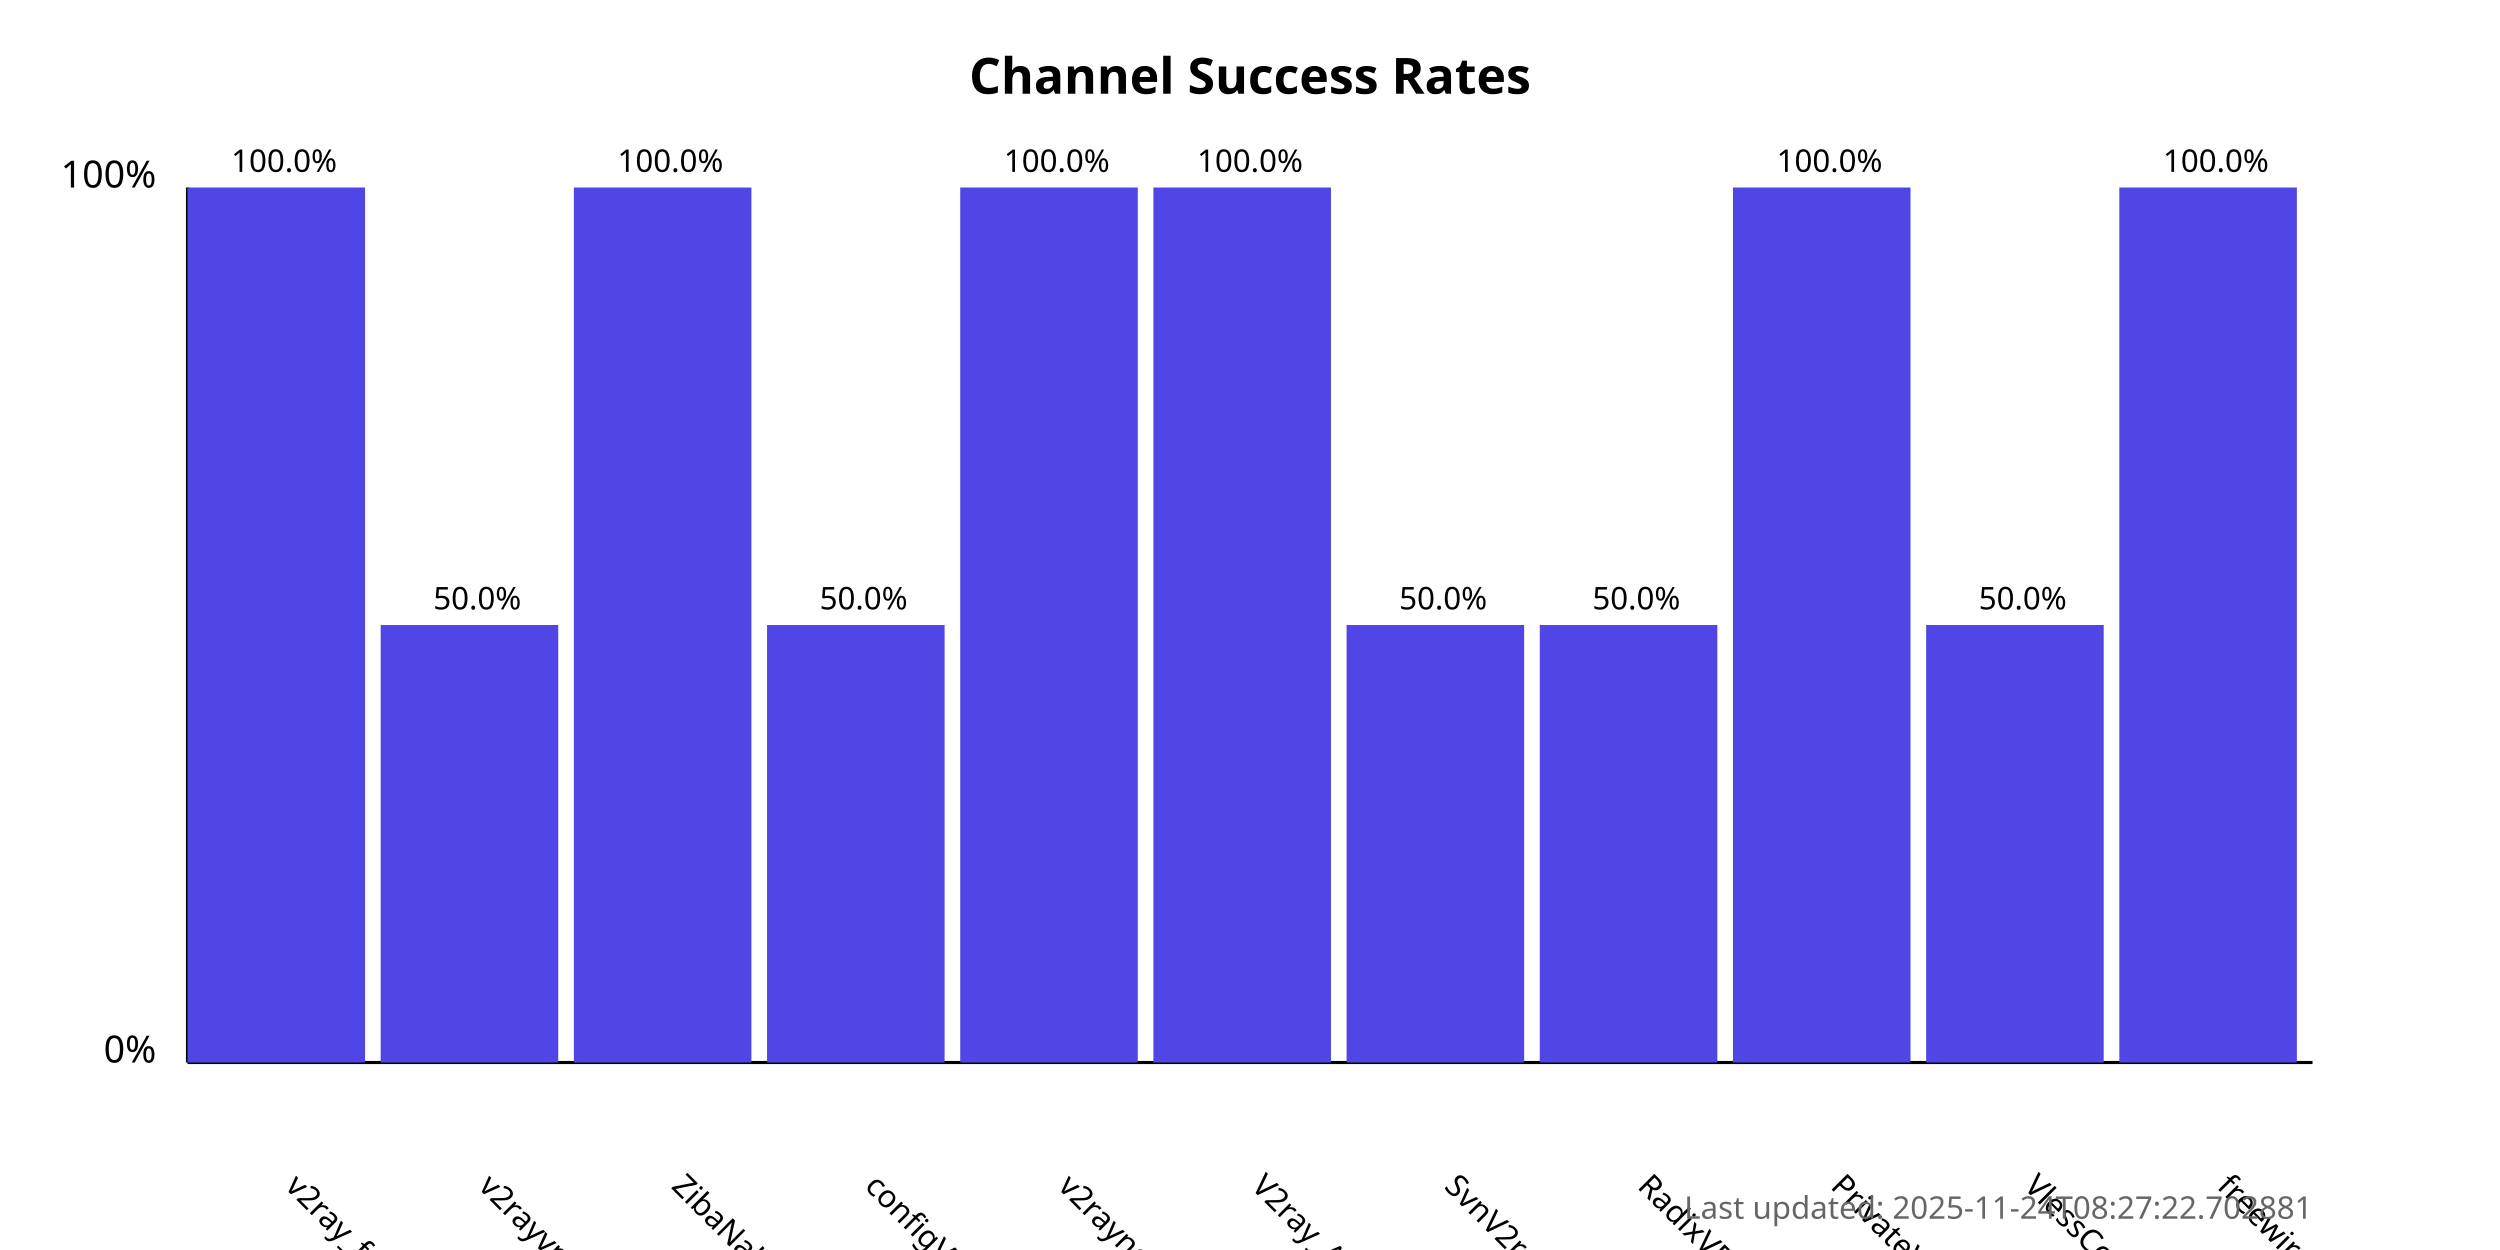
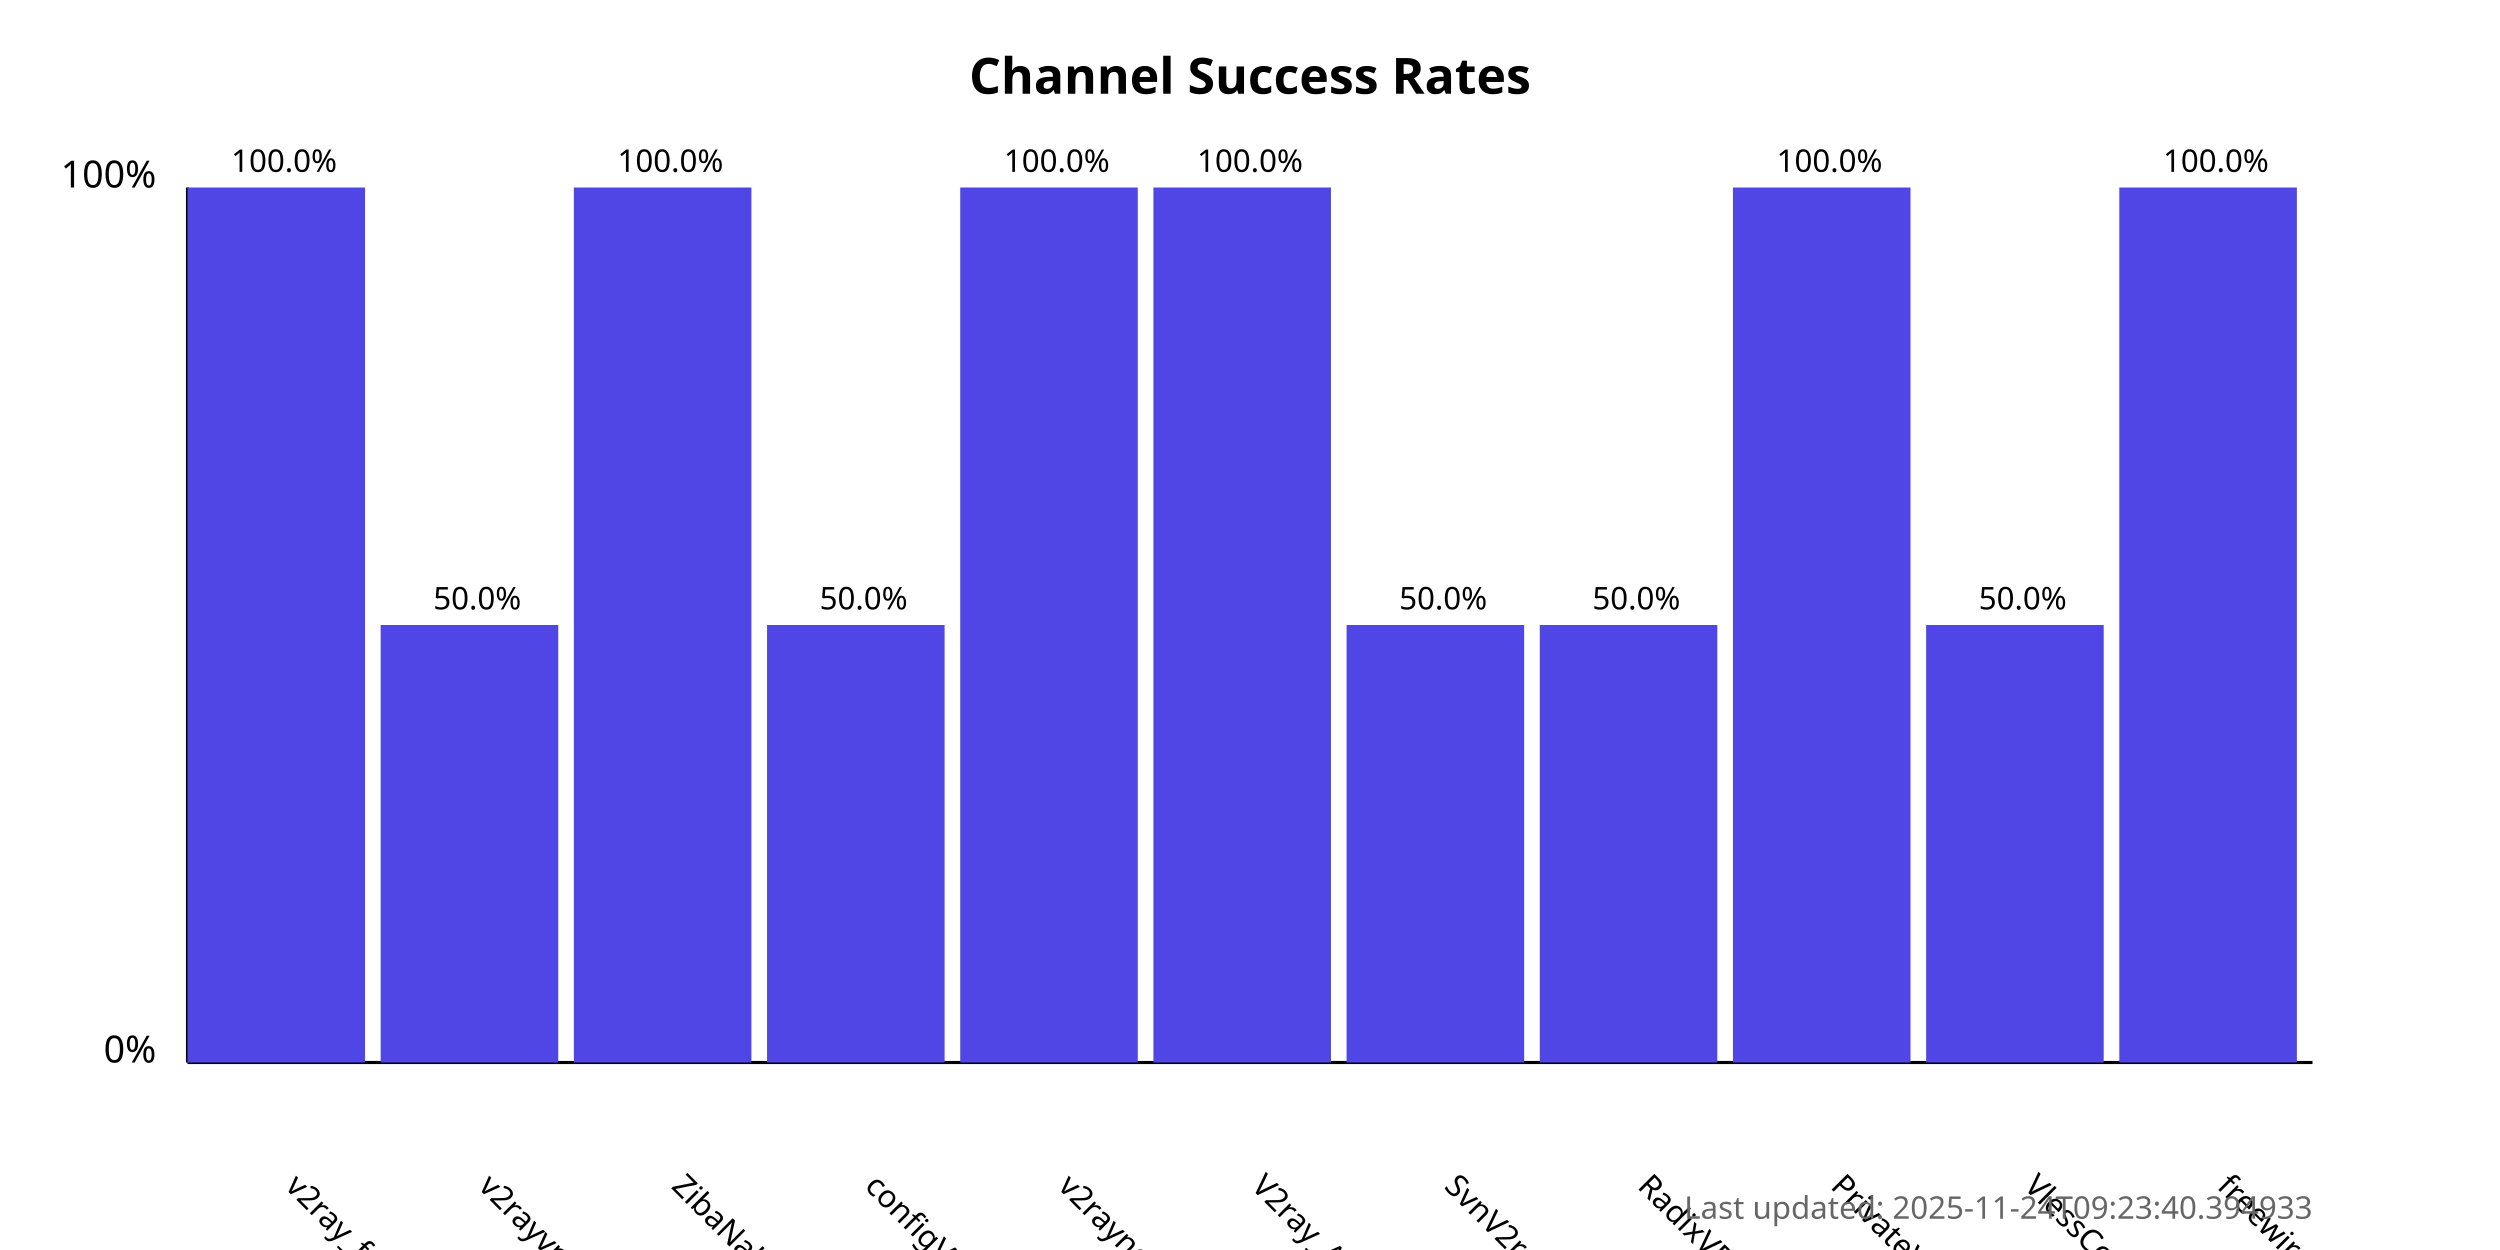
<svg xmlns="http://www.w3.org/2000/svg" width="800" height="400">
  <style>
            .chart-title { font: bold 16px sans-serif; }
            .axis-label { font: 12px sans-serif; }
            .tick-label { font: 10px sans-serif; }
            .bar { fill: #4f46e5; }
            .bar:hover { fill: #6366f1; }
            .timestamp { font: 10px sans-serif; fill: #666; }
        </style>
  <text x="400.0" y="30" text-anchor="middle" class="chart-title">
            Channel Success Rates
        </text>
  <line x1="60" y1="340" x2="60" y2="60" stroke="black" stroke-width="1" />
  <line x1="60" y1="340" x2="740" y2="340" stroke="black" stroke-width="1" />
  <text x="50" y="340" text-anchor="end" class="axis-label">0%</text>
  <text x="50" y="60" text-anchor="end" class="axis-label">100%</text>
  <g>
    <rect x="60" y="60.0" width="56.818" height="280.0" class="bar" />
    <text x="90.909" y="380" transform="rotate(45, 90.90909, 380)" text-anchor="start" class="tick-label">
                v2ray_free_conf
            </text>
    <text x="90.909" y="55.0" text-anchor="middle" class="tick-label">
                100.0%
            </text>
  </g>
  <g>
    <rect x="121.818" y="200.0" width="56.818" height="140.0" class="bar" />
    <text x="152.727" y="380" transform="rotate(45, 152.7273, 380)" text-anchor="start" class="tick-label">
                v2rayvpno
            </text>
    <text x="152.727" y="195.0" text-anchor="middle" class="tick-label">
                50.0%
            </text>
  </g>
  <g>
    <rect x="183.636" y="60.0" width="56.818" height="280.0" class="bar" />
    <text x="214.545" y="380" transform="rotate(45, 214.5455, 380)" text-anchor="start" class="tick-label">
                ZibaNabz
            </text>
    <text x="214.545" y="55.0" text-anchor="middle" class="tick-label">
                100.0%
            </text>
  </g>
  <g>
    <rect x="245.455" y="200.0" width="56.818" height="140.0" class="bar" />
    <text x="276.364" y="380" transform="rotate(45, 276.3636, 380)" text-anchor="start" class="tick-label">
                configV2rayForFree
            </text>
    <text x="276.364" y="195.0" text-anchor="middle" class="tick-label">
                50.0%
            </text>
  </g>
  <g>
    <rect x="307.273" y="60.0" width="56.818" height="280.0" class="bar" />
    <text x="338.182" y="380" transform="rotate(45, 338.1818, 380)" text-anchor="start" class="tick-label">
                v2rayngvpn
            </text>
    <text x="338.182" y="55.0" text-anchor="middle" class="tick-label">
                100.0%
            </text>
  </g>
  <g>
    <rect x="369.091" y="60.0" width="56.818" height="280.0" class="bar" />
    <text x="400.0" y="380" transform="rotate(45, 400.0, 380)" text-anchor="start" class="tick-label">
                V2ray_Alpha
            </text>
    <text x="400.0" y="55.0" text-anchor="middle" class="tick-label">
                100.0%
            </text>
  </g>
  <g>
    <rect x="430.909" y="200.0" width="56.818" height="140.0" class="bar" />
    <text x="461.818" y="380" transform="rotate(45, 461.8182, 380)" text-anchor="start" class="tick-label">
                SvnV2ray
            </text>
    <text x="461.818" y="195.0" text-anchor="middle" class="tick-label">
                50.0%
            </text>
  </g>
  <g>
    <rect x="492.727" y="200.0" width="56.818" height="140.0" class="bar" />
    <text x="523.636" y="380" transform="rotate(45, 523.6364, 380)" text-anchor="start" class="tick-label">
                RadixVPN
            </text>
    <text x="523.636" y="195.0" text-anchor="middle" class="tick-label">
                50.0%
            </text>
  </g>
  <g>
    <rect x="554.545" y="60.0" width="56.818" height="280.0" class="bar" />
    <text x="585.455" y="380" transform="rotate(45, 585.4545, 380)" text-anchor="start" class="tick-label">
                PrivateVPNs
            </text>
    <text x="585.455" y="55.0" text-anchor="middle" class="tick-label">
                100.0%
            </text>
  </g>
  <g>
    <rect x="616.364" y="200.0" width="56.818" height="140.0" class="bar" />
    <text x="647.273" y="380" transform="rotate(45, 647.2727, 380)" text-anchor="start" class="tick-label">
                VlessConfig
            </text>
    <text x="647.273" y="195.0" text-anchor="middle" class="tick-label">
                50.0%
            </text>
  </g>
  <g>
    <rect x="678.182" y="60.0" width="56.818" height="280.0" class="bar" />
    <text x="709.091" y="380" transform="rotate(45, 709.0909, 380)" text-anchor="start" class="tick-label">
                freewireguard
            </text>
    <text x="709.091" y="55.0" text-anchor="middle" class="tick-label">
                100.0%
            </text>
  </g>
  <text x="740" y="390" text-anchor="end" class="timestamp">
-             Last updated: 2025-11-24T08:27:22.702881
+             Last updated: 2025-11-24T09:23:40.394933
        </text>
</svg>
